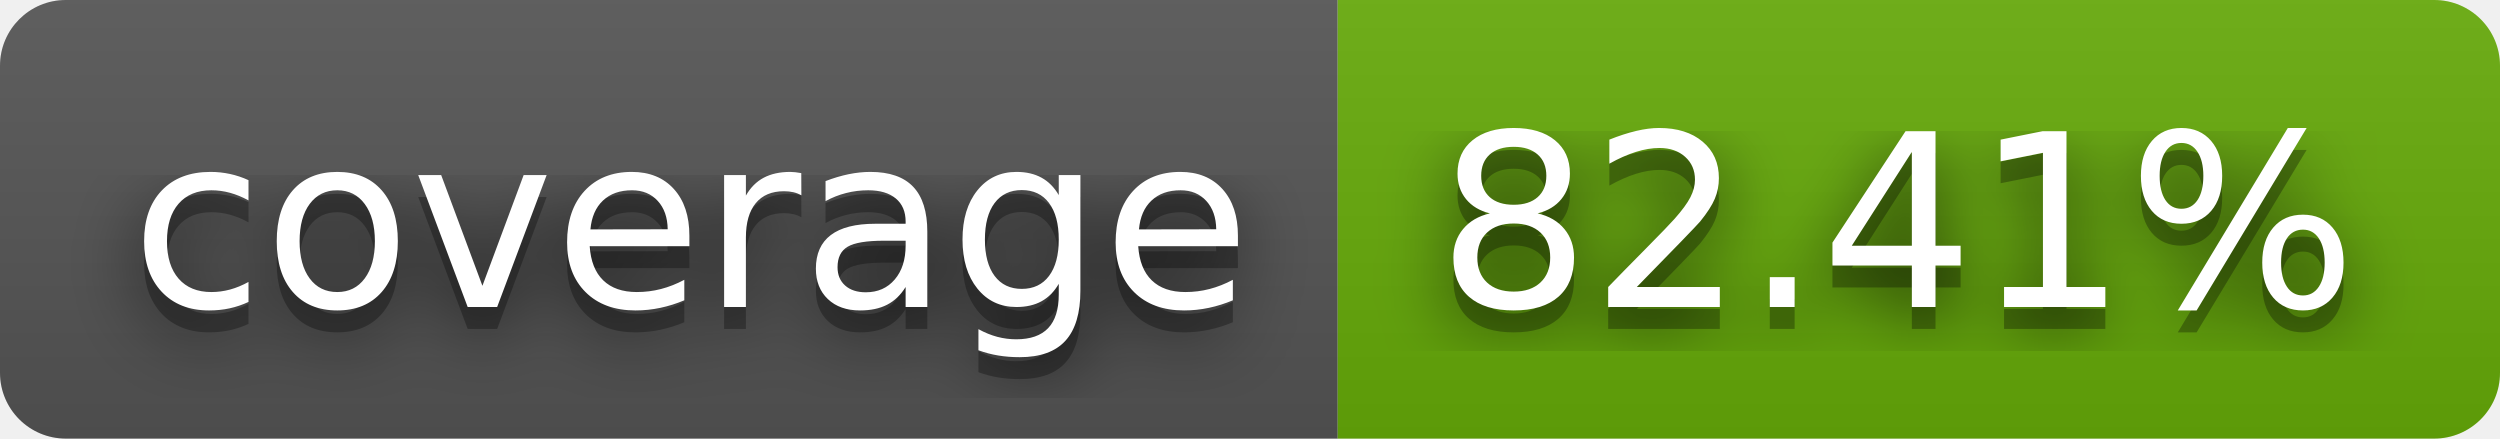
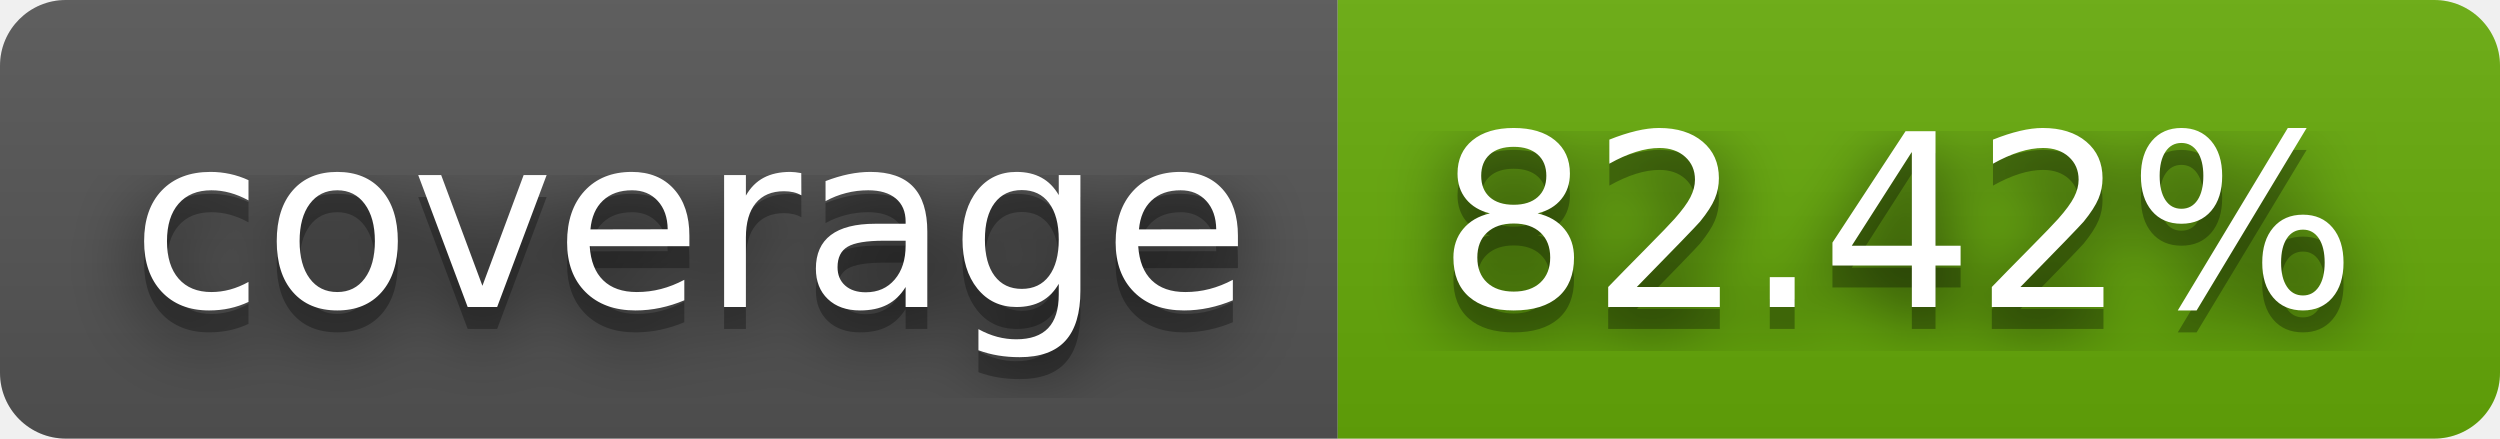
- <svg xmlns="http://www.w3.org/2000/svg" width="114" height="20" role="img" aria-label="coverage: 82.41%">
+ <svg xmlns="http://www.w3.org/2000/svg" width="114" height="20" role="img" aria-label="coverage: 82.42%">
  <filter id="blur">
    <feGaussianBlur stdDeviation="16" />
  </filter>
  <linearGradient id="s" x2="0" y2="100%">
    <stop offset="0" stop-color="#bbb" stop-opacity=".1" />
    <stop offset="1" stop-opacity=".1" />
  </linearGradient>
  <clipPath id="r">
    <rect width="114" height="20" rx="3" />
  </clipPath>
  <g clip-path="url(#r)">
    <rect width="61" height="20" fill="#555" />
    <rect x="61" width="53" height="20" fill="#67ac09" />
    <rect width="114" height="20" fill="url(#s)" />
  </g>
  <g fill="#fff" text-anchor="middle" font-family="Verdana,Geneva,DejaVu Sans,sans-serif" text-rendering="geometricPrecision" font-size="110">
    <g transform="scale(.1)">
      <g aria-hidden="true" fill="#010101">
        <text x="315" y="150" fill-opacity=".8" filter="url(#blur)" textLength="510">coverage</text>
        <text x="315" y="150" fill-opacity=".3" textLength="510">coverage</text>
      </g>
      <text x="315" y="140" textLength="510">coverage</text>
    </g>
    <g transform="scale(.1)">
      <g aria-hidden="true" fill="#010101">
-         <text x="865" y="150" fill-opacity=".8" filter="url(#blur)" textLength="430">82.41%</text>
-         <text x="865" y="150" fill-opacity=".3" textLength="430">82.41%</text>
+         <text x="865" y="150" fill-opacity=".8" filter="url(#blur)" textLength="430">82.42%</text>
+         <text x="865" y="150" fill-opacity=".3" textLength="430">82.42%</text>
      </g>
-       <text x="865" y="140" textLength="430">82.41%</text>
+       <text x="865" y="140" textLength="430">82.42%</text>
    </g>
  </g>
</svg>
